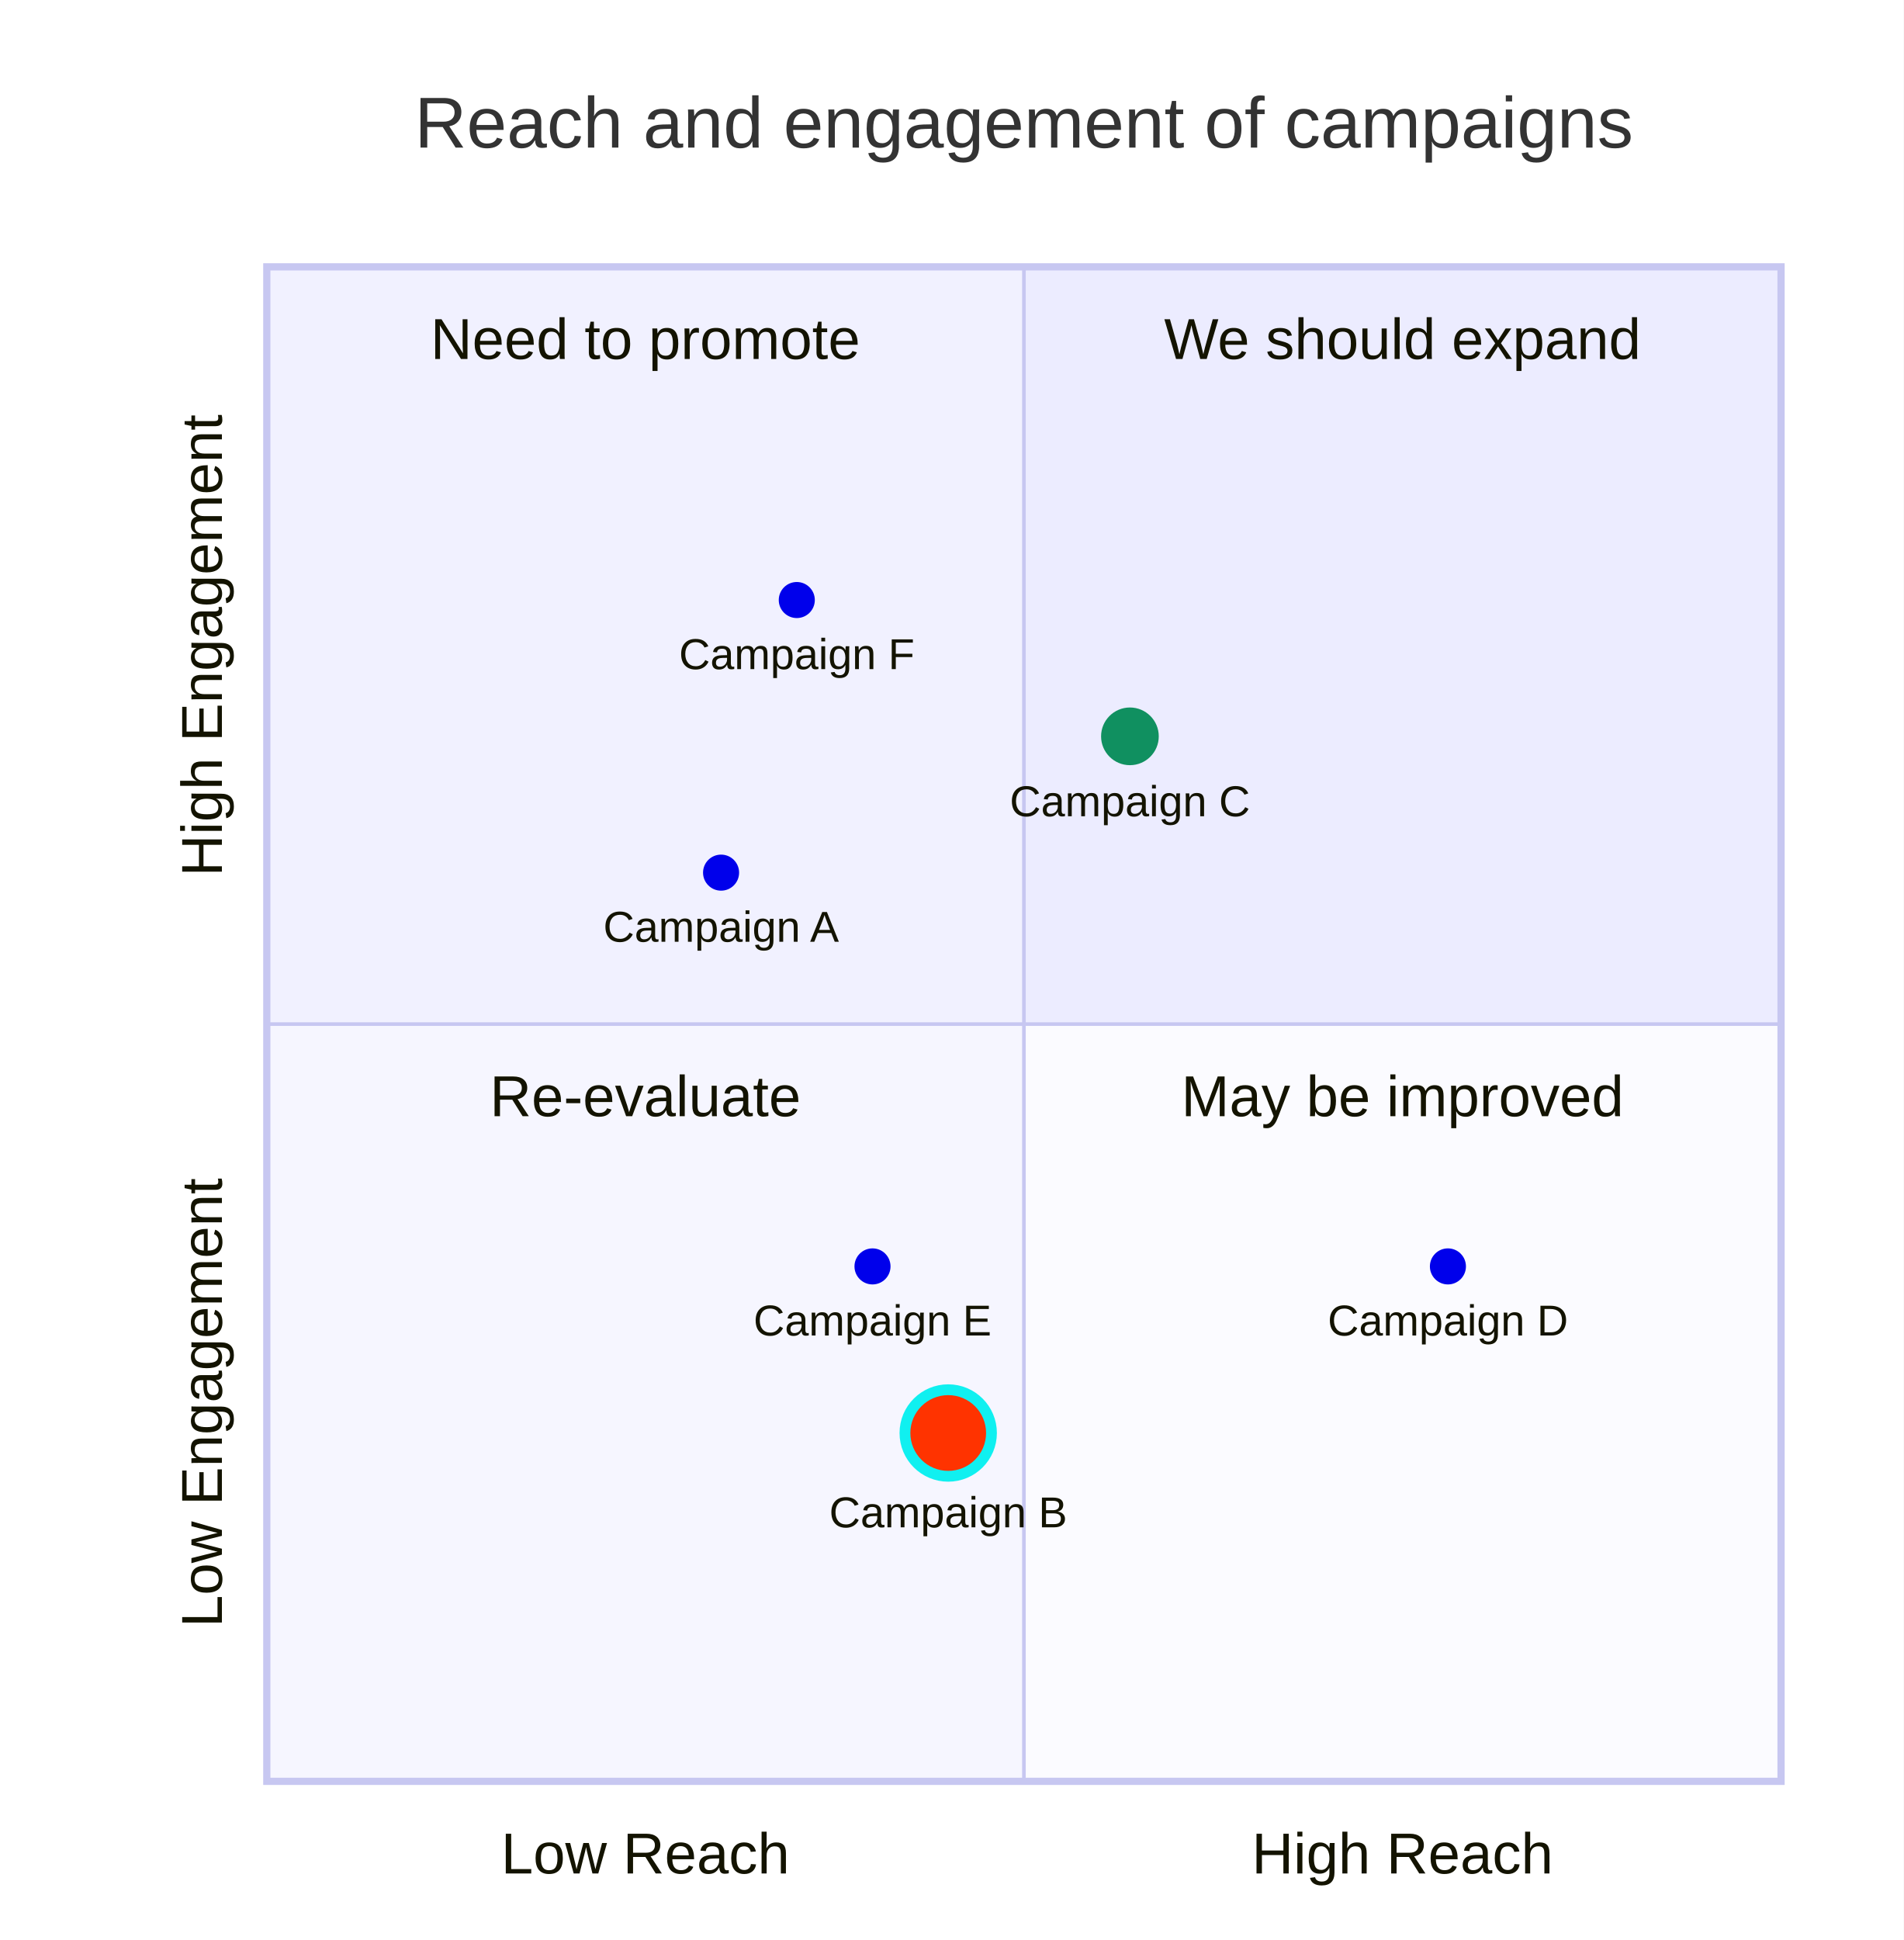
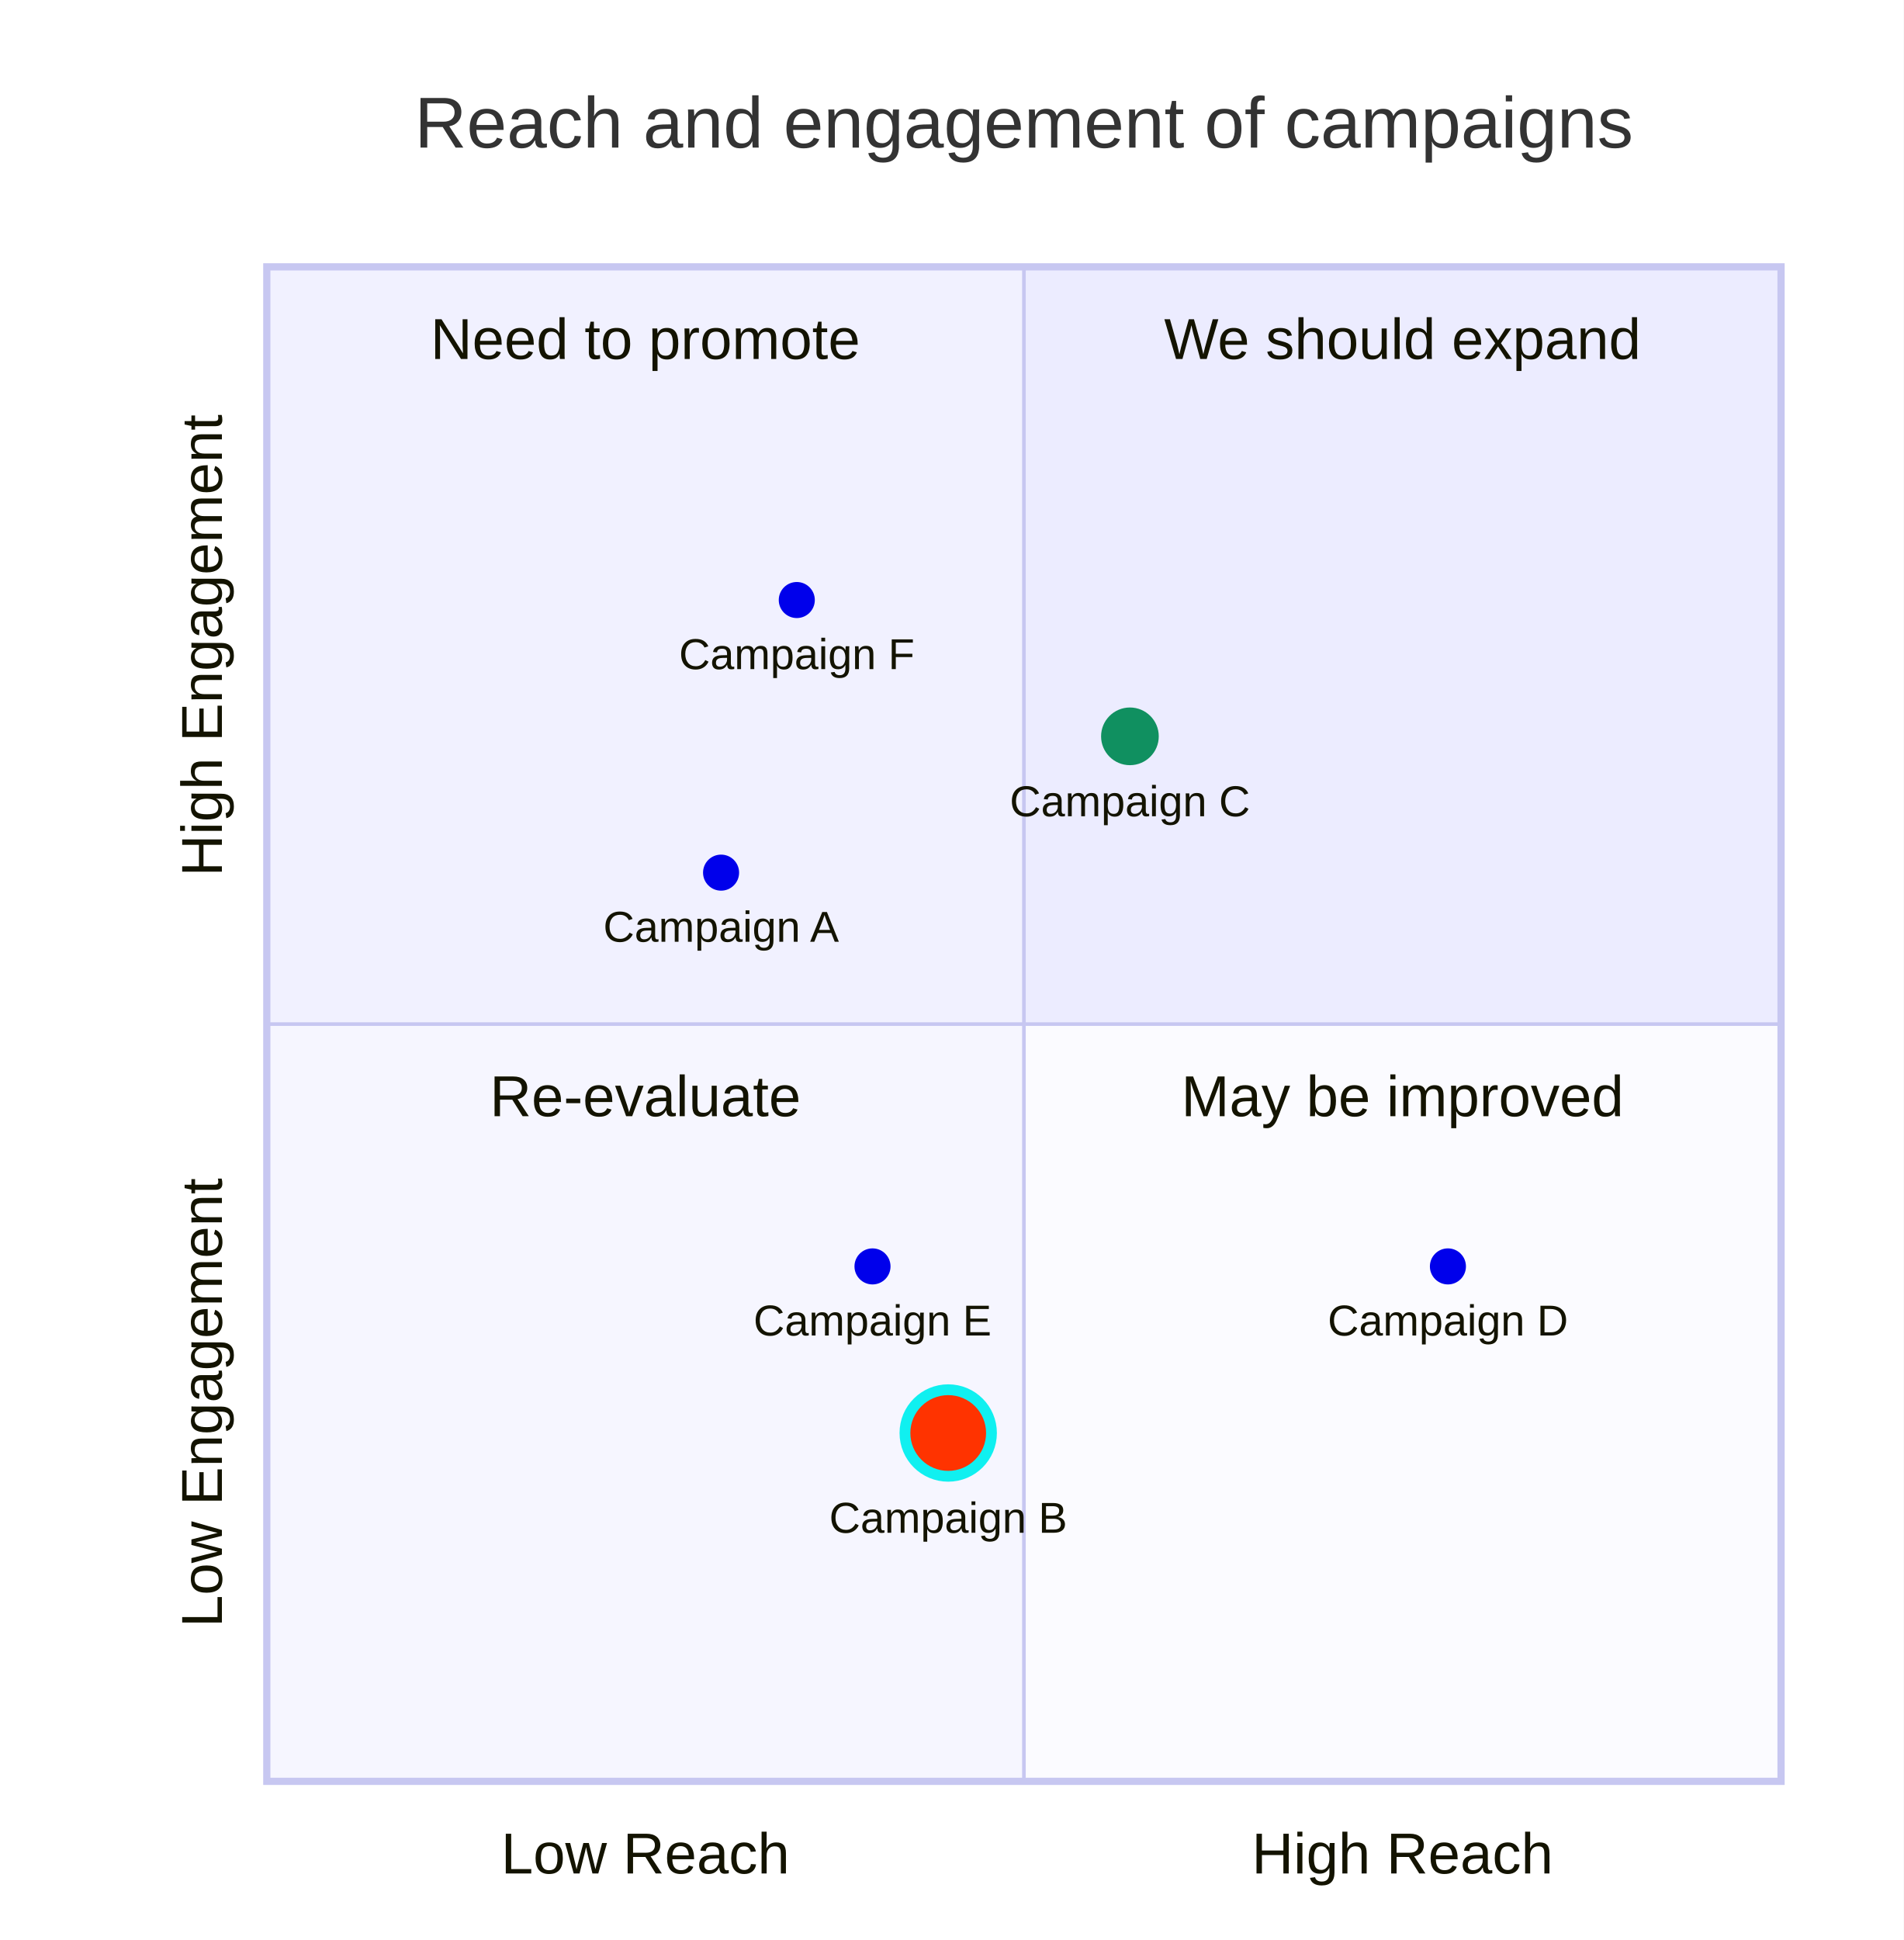
<svg xmlns="http://www.w3.org/2000/svg" id="mermaid" class="quadrantChart" width="528" height="538" viewBox="-4 -4 528 538" role="graphics-document document" aria-roledescription="quadrantChart">
  <style>#mermaid{font-family:"trebuchet ms",verdana,arial,sans-serif;font-size:16px;fill:#333;}#mermaid .q1{fill:#ECECFF;}#mermaid .q2{fill:#f1f1ff;}#mermaid .q3{fill:#f6f6ff;}#mermaid .q4{fill:#fbfbff;}#mermaid .bd{stroke:#c7c7f1;stroke-width:2px;fill:none;}#mermaid .in{stroke:#c7c7f1;stroke-width:1px;}#mermaid .ql{font-size:16px;fill:#131300;}#mermaid .al{font-size:16px;fill:#131300;}#mermaid .pl{font-size:12px;fill:#131300;}#mermaid .ttl{font-size:20px;}</style>
  <rect x="-4" y="-4" width="528" height="538" fill="white" />
  <text class="ttl" x="280" y="30" text-anchor="middle" dominant-baseline="central">Reach and engagement of campaigns</text>
  <rect class="q1" x="280" y="70" width="210" height="210" />
  <text class="ql" x="385" y="90" text-anchor="middle" dominant-baseline="central">We should expand</text>
  <rect class="q2" x="70" y="70" width="210" height="210" />
  <text class="ql" x="175" y="90" text-anchor="middle" dominant-baseline="central">Need to promote</text>
  <rect class="q3" x="70" y="280" width="210" height="210" />
  <text class="ql" x="175" y="300" text-anchor="middle" dominant-baseline="central">Re-evaluate</text>
  <rect class="q4" x="280" y="280" width="210" height="210" />
  <text class="ql" x="385" y="300" text-anchor="middle" dominant-baseline="central">May be improved</text>
  <line class="in" x1="280" y1="70" x2="280" y2="490" />
  <line class="in" x1="70" y1="280" x2="490" y2="280" />
  <rect class="bd" x="70" y="70" width="420" height="420" />
  <text class="al" x="175" y="510" text-anchor="middle" dominant-baseline="central">Low Reach</text>
  <text class="al" x="385" y="510" text-anchor="middle" dominant-baseline="central">High Reach</text>
  <text class="al" text-anchor="middle" dominant-baseline="central" transform="translate(52,385) rotate(-90)">Low Engagement</text>
  <text class="al" text-anchor="middle" dominant-baseline="central" transform="translate(52,175) rotate(-90)">High Engagement</text>
  <circle cx="196" cy="238" r="5" fill="#0000eb" />
+   <circle cx="259" cy="393.4" r="12" fill="#ff3300" stroke="#10f0f0" stroke-width="3" />
+   <circle cx="309.4" cy="200.2" r="8" fill="#109060" />
+   <circle cx="397.6" cy="347.2" r="5" fill="#0000eb" />
+   <circle cx="238" cy="347.2" r="5" fill="#0000eb" />
+   <circle cx="217" cy="162.4" r="5" fill="#0000eb" />
  <text class="pl" x="196" y="253" text-anchor="middle" dominant-baseline="central">Campaign A</text>
-   <circle cx="259" cy="393.4" r="12" fill="#ff3300" stroke="#10f0f0" stroke-width="3" />
-   <text class="pl" x="259" y="415.4" text-anchor="middle" dominant-baseline="central">Campaign B</text>
-   <circle cx="309.4" cy="200.2" r="8" fill="#109060" />
+   <text class="pl" x="259" y="416.9" text-anchor="middle" dominant-baseline="central">Campaign B</text>
  <text class="pl" x="309.4" y="218.2" text-anchor="middle" dominant-baseline="central">Campaign C</text>
-   <circle cx="397.6" cy="347.2" r="5" fill="#0000eb" />
  <text class="pl" x="397.6" y="362.2" text-anchor="middle" dominant-baseline="central">Campaign D</text>
-   <circle cx="238" cy="347.2" r="5" fill="#0000eb" />
  <text class="pl" x="238" y="362.2" text-anchor="middle" dominant-baseline="central">Campaign E</text>
-   <circle cx="217" cy="162.4" r="5" fill="#0000eb" />
  <text class="pl" x="217" y="177.4" text-anchor="middle" dominant-baseline="central">Campaign F</text>
</svg>
